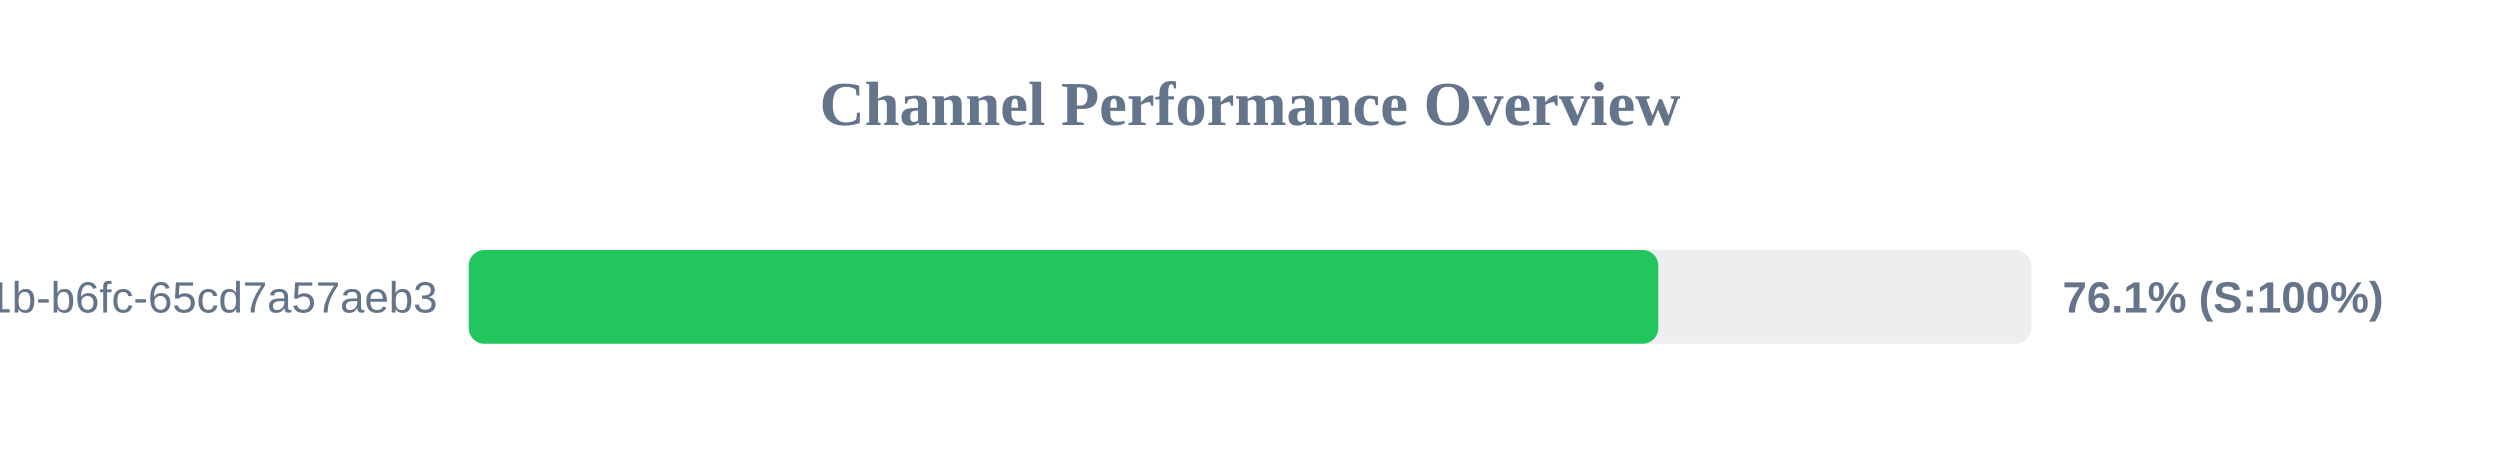
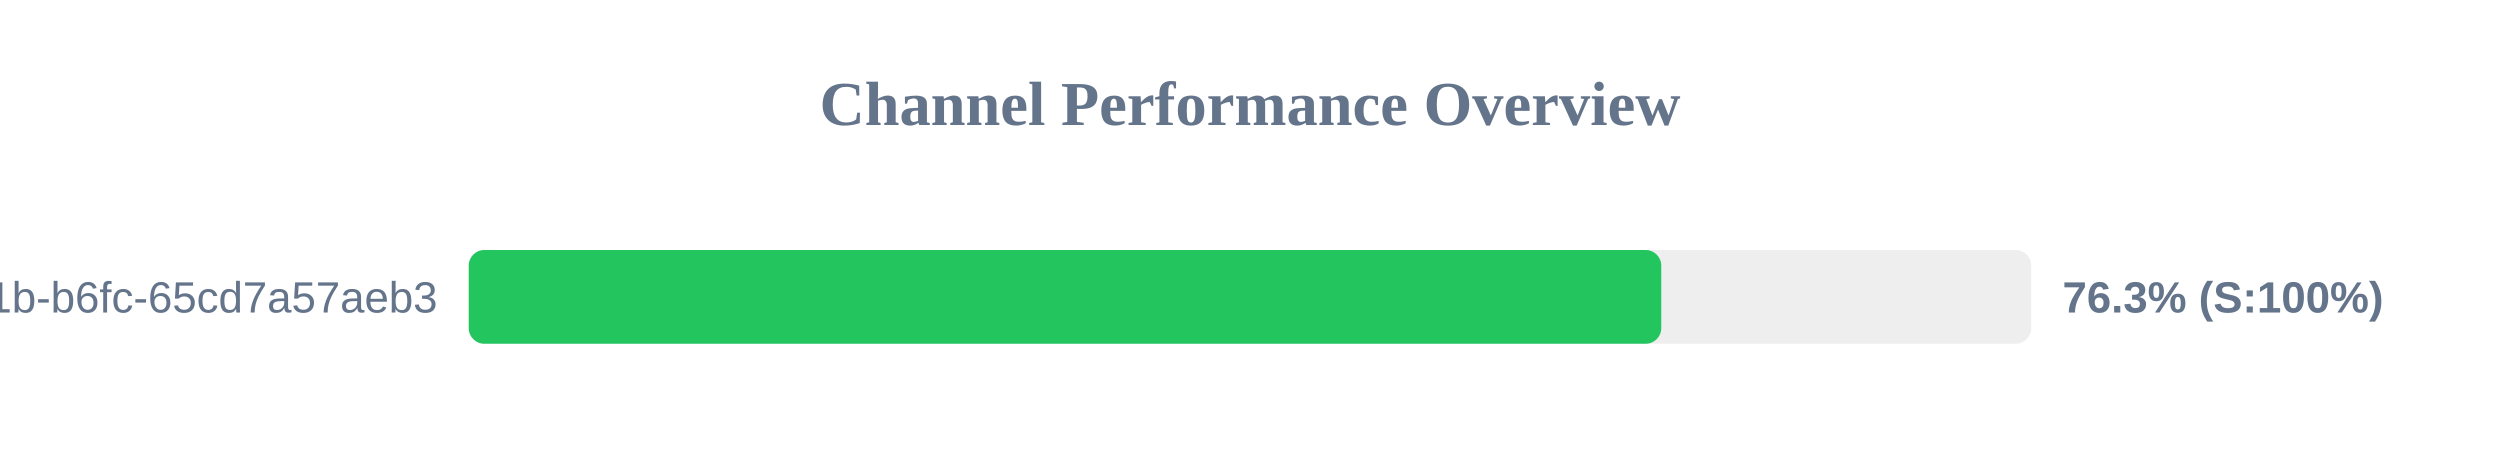
<svg xmlns="http://www.w3.org/2000/svg" width="800" height="150" version="1.1">
  <style>
        .row { font: 14px Arial; fill: #64748b; }
        .score { font: bold 14px Arial; fill: #64748b; }
    </style>
  <text x="400" y="40" text-anchor="middle" font-size="20px" font-weight="bold" fill="#64748b">Channel Performance Overview</text>
  <rect x="150" y="80" width="500" height="30" fill="#eee" rx="5" />
-   <rect x="150" y="80" width="380.65" height="30" fill="#22c55e" rx="5" />
+   <rect x="150" y="80" width="381.6" height="30" fill="#22c55e" rx="5" />
  <text x="140" y="100" text-anchor="end" class="row">?uuid=9c859345-959f-491b-b6fc-65cd7a57aeb3</text>
-   <text x="660" y="100" text-anchor="start" class="score">76.1% (S:100%)</text>
+   <text x="660" y="100" text-anchor="start" class="score">76.3% (S:100%)</text>
</svg>
